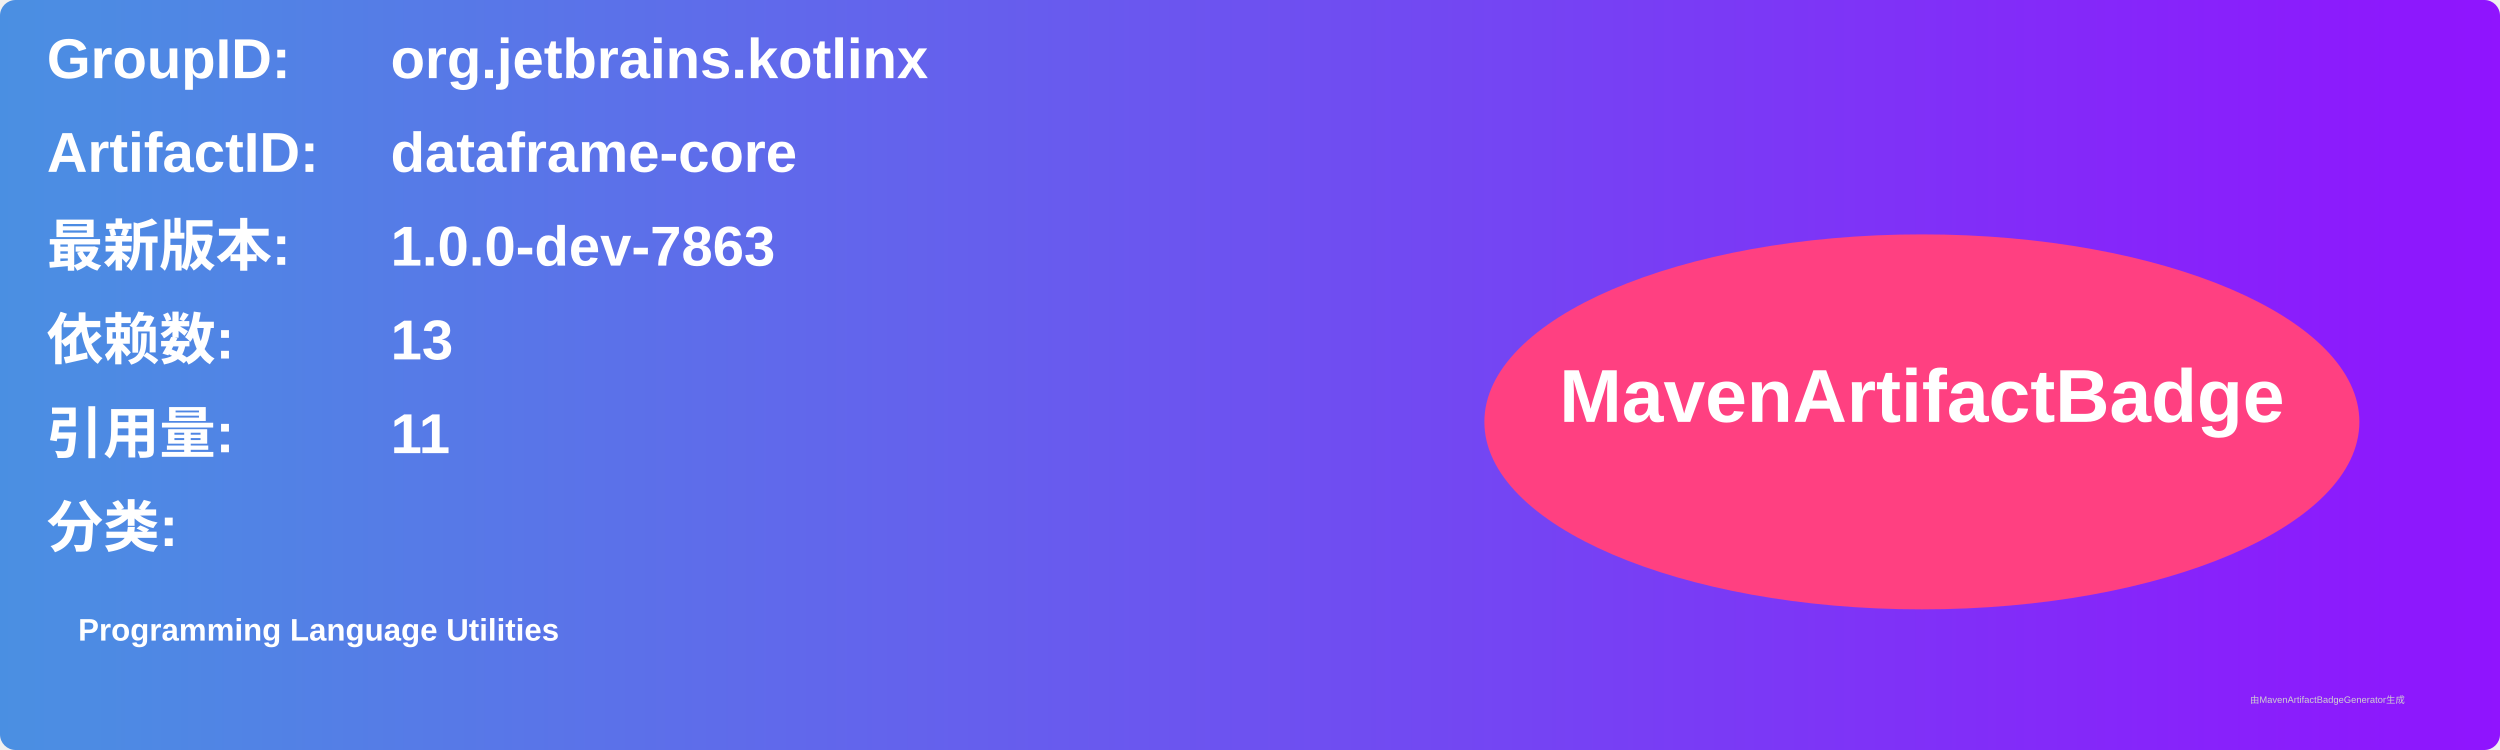
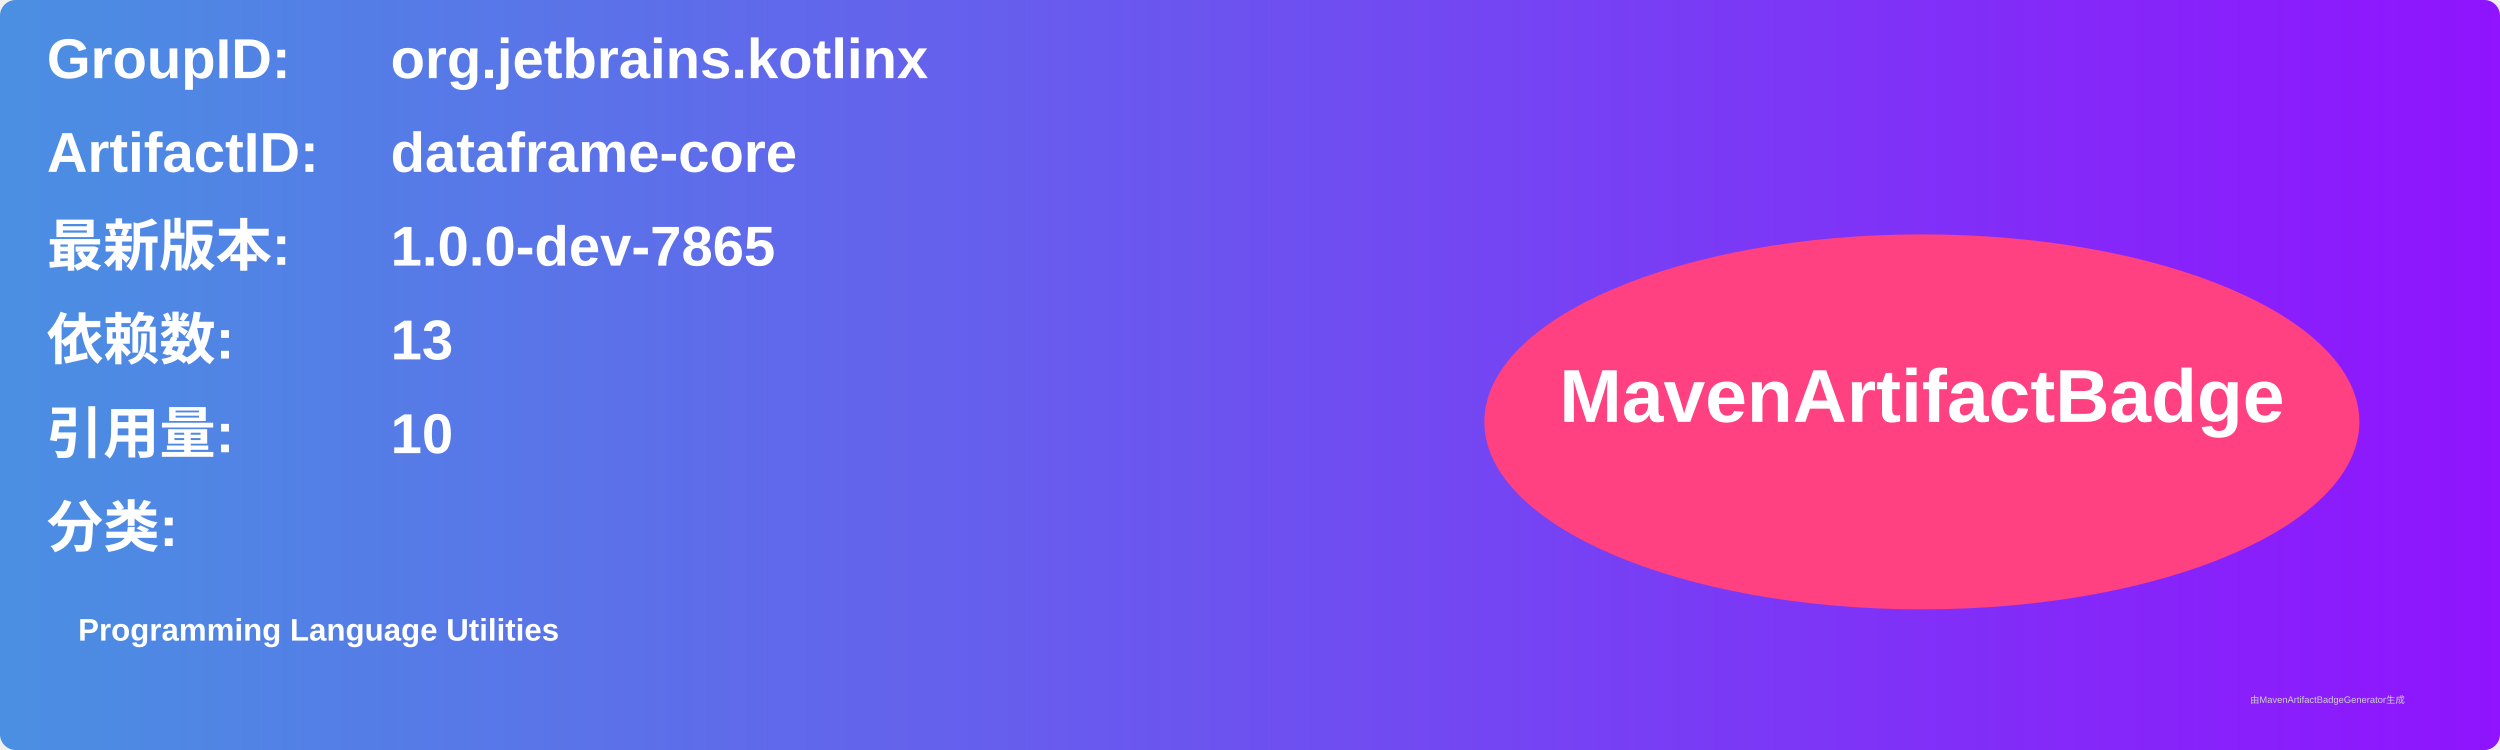
<svg xmlns="http://www.w3.org/2000/svg" width="800" height="240" viewBox="0 0 800 240">
  <linearGradient id="grad" x1="0%" y1="0%" x2="100%" y2="0%">
    <stop offset="0%" stop-color="#4a90e2" />
    <stop offset="100%" stop-color="#9013fe" />
  </linearGradient>
  <rect width="100%" height="100%" rx="5" ry="5" fill="url(#grad)" />
  <g transform="translate(15, 15)">
    <text x="0" y="10" font-family="Arial" font-size="18" fill="white" font-weight="bold" width="260">GroupID:</text>
    <text x="110" y="10" font-family="Arial" font-size="18" fill="white" font-weight="bold" width="460">org.jetbrains.kotlinx</text>
    <text x="0" y="40" font-family="Arial" font-size="18" fill="white" font-weight="bold" width="260">ArtifactID:</text>
    <text x="110" y="40" font-family="Arial" font-size="18" fill="white" font-weight="bold" width="460">dataframe-core</text>
    <text x="0" y="70" font-family="Arial" font-size="18" fill="white" font-weight="bold">最新版本:</text>
    <text x="110" y="70" font-family="Arial" font-size="18" fill="white" font-weight="bold">
-       <tspan font-weight="bold">1.0.0-dev-7863</tspan>
+       <tspan font-weight="bold">1.0.0-dev-7865</tspan>
    </text>
    <text x="0" y="100" font-family="Arial" font-size="18" fill="white" font-weight="bold">依赖数: </text>
    <text x="110" y="100" font-family="Arial" font-size="18" fill="white">
      <tspan font-weight="bold">13</tspan>
    </text>
    <text x="0" y="130" font-family="Arial" font-size="18" fill="white" font-weight="bold">引用量: </text>
    <text x="110" y="130" font-family="Arial" font-size="18" fill="white">
-       <tspan font-weight="bold">11</tspan>
+       <tspan font-weight="bold">10</tspan>
    </text>
    <text x="0" y="160" font-family="Arial" font-size="18" fill="white" font-weight="bold">分类:</text>
    <text x="10" y="190" font-family="Arial" font-size="10" fill="white">
      <tspan font-weight="bold">Programming Language Utilities</tspan>
    </text>
    <ellipse cx="600" cy="120" rx="140" ry="60" fill="#ff4081" />
    <text x="600" y="120" text-anchor="middle" font-family="Arial" font-size="24" fill="white" font-weight="bold">MavenArtifactBadge</text>
  </g>
  <text x="720" y="225" font-family="Arial" font-size="3" fill="#d0d0d0">由MavenArtifactBadgeGenerator生成</text>
</svg>
